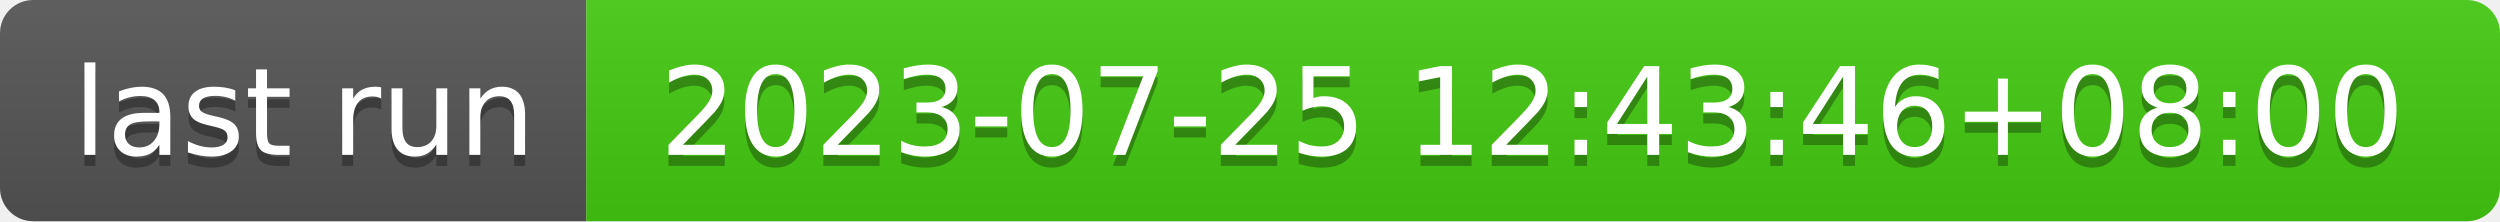
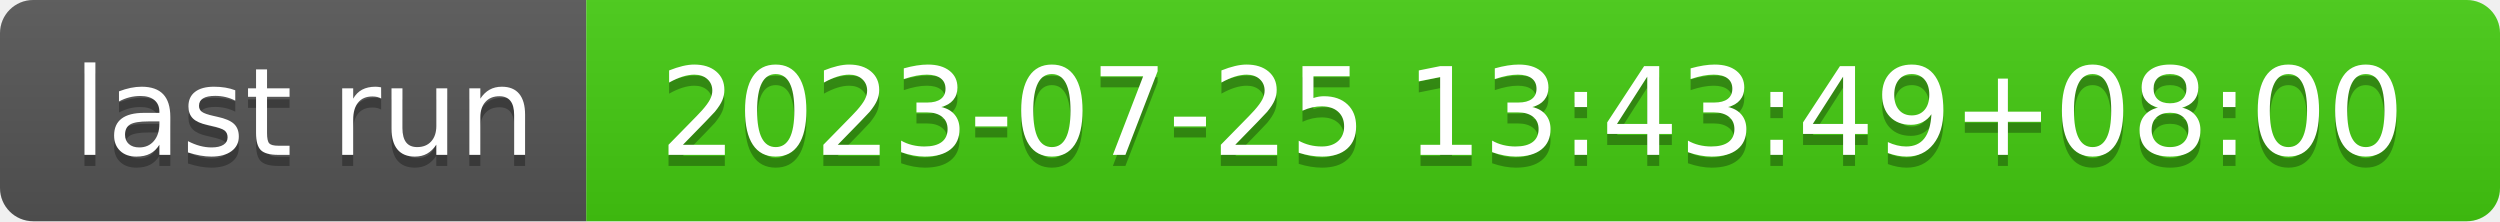
- <svg xmlns="http://www.w3.org/2000/svg" width="226" height="20" role="img" aria-label="last run: 2023-07-25 12:43:46+08:00">
+ <svg xmlns="http://www.w3.org/2000/svg" width="226" height="20" role="img" aria-label="last run: 2023-07-25 13:43:49+08:00">
  <linearGradient id="s" x2="0" y2="100%">
    <stop offset="0" stop-color="#bbb" stop-opacity=".1" />
    <stop offset="1" stop-opacity=".1" />
  </linearGradient>
  <clipPath id="r">
    <rect width="226" height="20" rx="3" fill="#fff" />
  </clipPath>
  <g clip-path="url(#r)">
    <rect width="53" height="20" fill="#555" />
    <rect x="53" width="173" height="20" fill="#4c1" />
    <rect width="226" height="20" fill="url(#s)" />
  </g>
  <g fill="#fff" text-anchor="middle" font-family="Verdana,Geneva,DejaVu Sans,sans-serif" text-rendering="geometricPrecision" font-size="110">
    <text aria-hidden="true" x="275" y="150" fill="#010101" fill-opacity=".3" transform="scale(.1)" textLength="430">last run</text>
    <text x="275" y="140" transform="scale(.1)" fill="#fff" textLength="430">last run</text>
-     <text aria-hidden="true" x="1385" y="150" fill="#010101" fill-opacity=".3" transform="scale(.1)" textLength="1630">2023-07-25 12:43:46+08:00</text>
-     <text x="1385" y="140" transform="scale(.1)" fill="#fff" textLength="1630">2023-07-25 12:43:46+08:00</text>
+     <text aria-hidden="true" x="1385" y="150" fill="#010101" fill-opacity=".3" transform="scale(.1)" textLength="1630">2023-07-25 13:43:49+08:00</text>
+     <text x="1385" y="140" transform="scale(.1)" fill="#fff" textLength="1630">2023-07-25 13:43:49+08:00</text>
  </g>
</svg>
